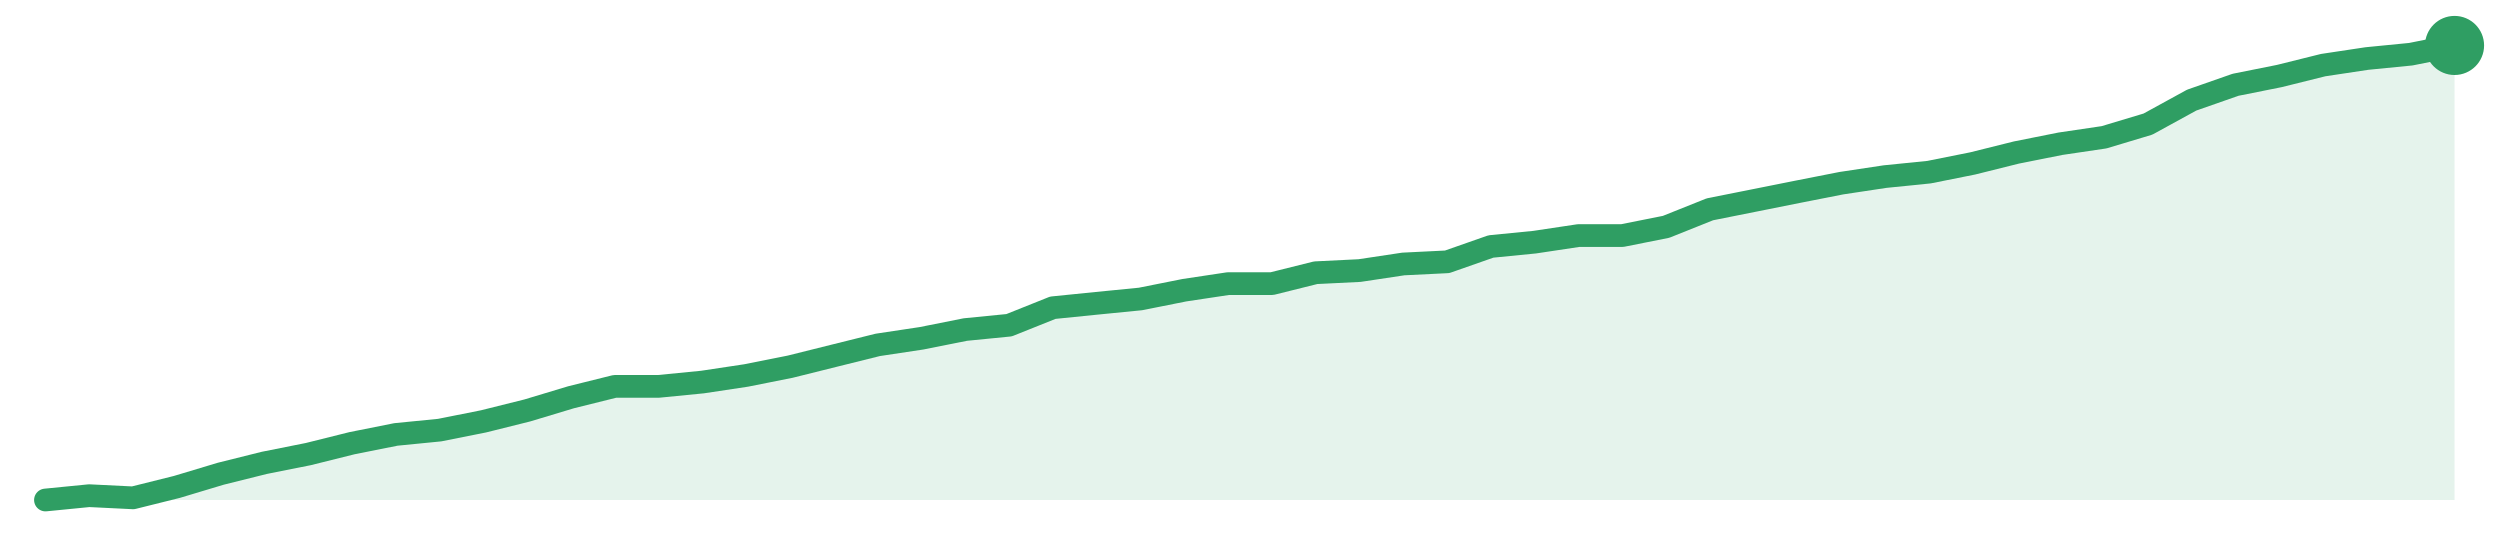
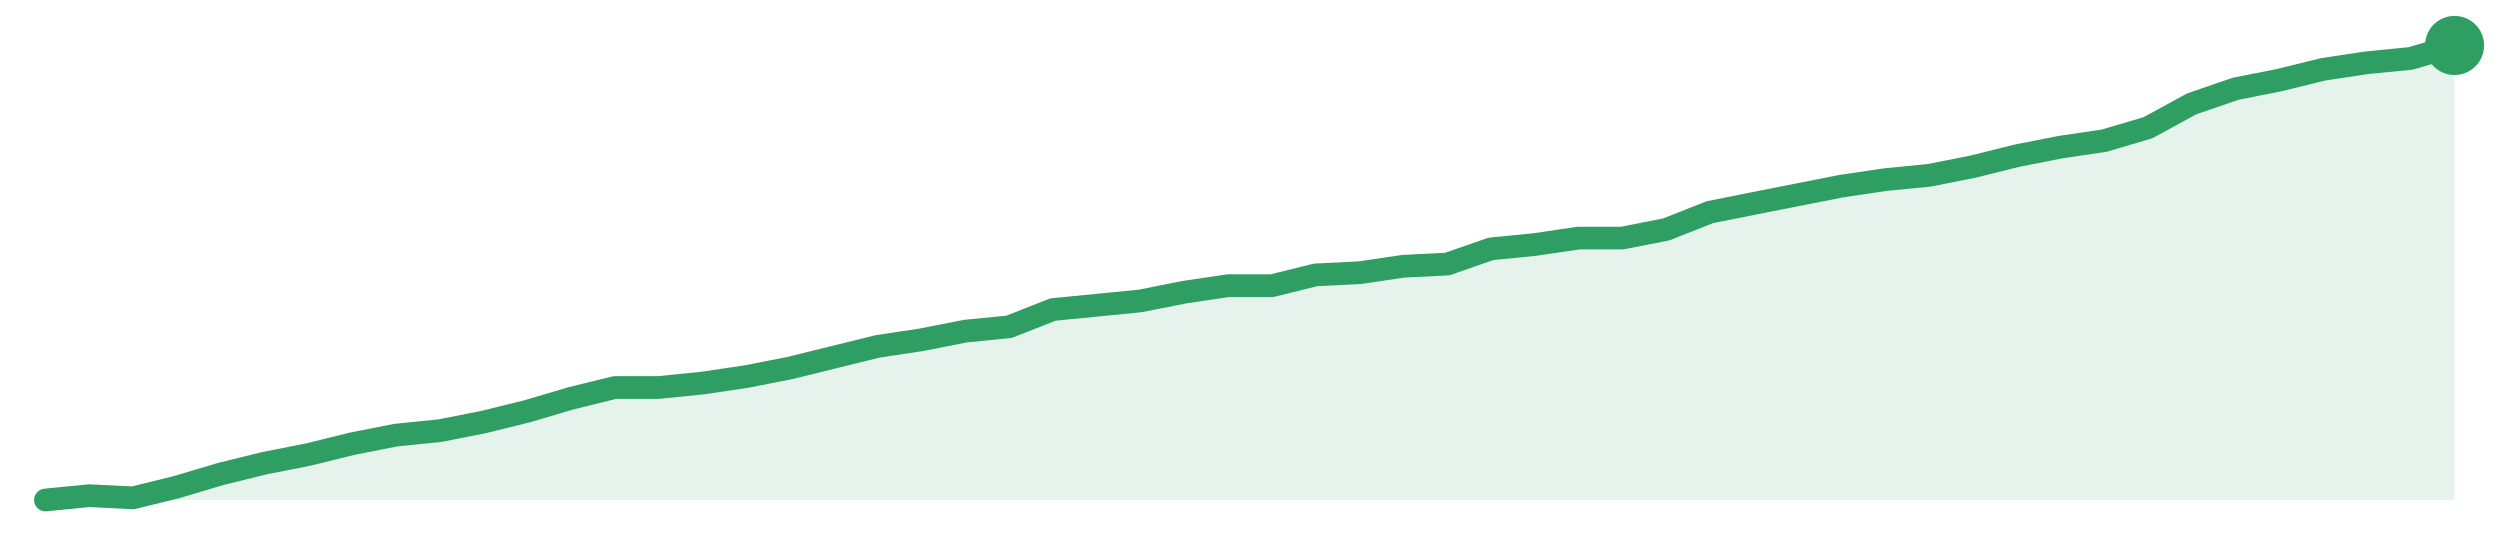
<svg xmlns="http://www.w3.org/2000/svg" width="220" height="48" viewBox="0 0 220 48" role="img" aria-label="trend">
-   <path d="M4.0,44.0 L4.0,44.0 L7.85,43.62 L11.71,43.81 L15.56,42.85 L19.42,41.69 L23.27,40.73 L27.13,39.96 L30.98,39.0 L34.84,38.23 L38.69,37.85 L42.55,37.08 L46.4,36.12 L50.25,34.96 L54.11,34.0 L57.96,34.0 L61.82,33.62 L65.67,33.04 L69.53,32.27 L73.38,31.31 L77.24,30.35 L81.09,29.77 L84.95,29.0 L88.8,28.62 L92.65,27.08 L96.51,26.69 L100.36,26.31 L104.22,25.54 L108.07,24.96 L111.93,24.96 L115.78,24.0 L119.64,23.81 L123.49,23.23 L127.35,23.04 L131.2,21.69 L135.05,21.31 L138.91,20.73 L142.76,20.73 L146.62,19.96 L150.47,18.42 L154.33,17.65 L158.18,16.88 L162.04,16.12 L165.89,15.54 L169.75,15.15 L173.6,14.38 L177.45,13.42 L181.31,12.65 L185.16,12.08 L189.02,10.92 L192.87,8.81 L196.73,7.46 L200.58,6.69 L204.44,5.73 L208.29,5.15 L212.15,4.77 L216.0,4.0 L216.0,44.0 Z" fill="#2f9e631f" />
-   <path d="M4.0,44.0 L7.85,43.62 L11.71,43.81 L15.56,42.85 L19.42,41.69 L23.27,40.73 L27.13,39.96 L30.98,39.0 L34.84,38.23 L38.69,37.85 L42.55,37.08 L46.4,36.12 L50.25,34.96 L54.11,34.0 L57.96,34.0 L61.82,33.62 L65.67,33.04 L69.53,32.27 L73.38,31.31 L77.24,30.35 L81.09,29.77 L84.95,29.0 L88.8,28.62 L92.65,27.08 L96.51,26.69 L100.36,26.31 L104.22,25.54 L108.07,24.96 L111.93,24.96 L115.78,24.0 L119.64,23.81 L123.49,23.23 L127.35,23.04 L131.2,21.69 L135.05,21.31 L138.91,20.73 L142.76,20.73 L146.62,19.96 L150.47,18.42 L154.33,17.65 L158.18,16.88 L162.04,16.12 L165.89,15.54 L169.75,15.15 L173.6,14.38 L177.45,13.42 L181.31,12.65 L185.16,12.08 L189.02,10.92 L192.87,8.81 L196.73,7.46 L200.58,6.69 L204.44,5.73 L208.29,5.15 L212.15,4.77 L216.0,4.0" fill="none" stroke="#2f9e63" stroke-width="2" stroke-linejoin="round" stroke-linecap="round" />
+   <path d="M4.0,44.0 L4.0,44.0 L7.85,43.62 L11.71,43.81 L15.56,42.86 L19.42,41.71 L23.27,40.76 L27.13,40.0 L30.98,39.05 L34.84,38.29 L38.69,37.9 L42.55,37.14 L46.4,36.19 L50.25,35.05 L54.11,34.1 L57.96,34.1 L61.82,33.71 L65.67,33.14 L69.53,32.38 L73.38,31.43 L77.24,30.48 L81.09,29.9 L84.95,29.14 L88.8,28.76 L92.65,27.24 L96.51,26.86 L100.36,26.48 L104.22,25.71 L108.07,25.14 L111.93,25.14 L115.78,24.19 L119.64,24.0 L123.49,23.43 L127.35,23.24 L131.2,21.9 L135.05,21.52 L138.91,20.95 L142.76,20.95 L146.62,20.19 L150.47,18.67 L154.33,17.9 L158.18,17.14 L162.04,16.38 L165.89,15.81 L169.75,15.43 L173.6,14.67 L177.45,13.71 L181.31,12.95 L185.16,12.38 L189.02,11.24 L192.87,9.14 L196.73,7.81 L200.58,7.05 L204.44,6.1 L208.29,5.52 L212.15,5.14 L216.0,4.0 L216.0,44.0 Z" fill="#2f9e631f" />
+   <path d="M4.0,44.0 L7.85,43.62 L11.71,43.81 L15.56,42.86 L19.42,41.71 L23.27,40.76 L27.13,40.0 L30.98,39.05 L34.84,38.29 L38.69,37.9 L42.55,37.14 L46.4,36.19 L50.25,35.05 L54.11,34.1 L57.96,34.1 L61.82,33.71 L65.67,33.14 L69.53,32.38 L73.38,31.43 L77.24,30.48 L81.09,29.9 L84.95,29.14 L88.8,28.76 L92.65,27.24 L96.51,26.86 L100.36,26.48 L104.22,25.71 L108.07,25.14 L111.93,25.14 L115.78,24.19 L119.64,24.0 L123.49,23.43 L127.35,23.24 L131.2,21.9 L135.05,21.52 L138.91,20.95 L142.76,20.95 L146.62,20.19 L150.47,18.67 L154.33,17.9 L158.18,17.14 L162.04,16.38 L165.89,15.81 L169.75,15.43 L173.6,14.67 L177.45,13.71 L181.31,12.95 L185.16,12.38 L189.02,11.24 L192.87,9.14 L196.73,7.81 L200.58,7.05 L204.44,6.1 L208.29,5.52 L212.15,5.14 L216.0,4.0" fill="none" stroke="#2f9e63" stroke-width="2" stroke-linejoin="round" stroke-linecap="round" />
  <circle cx="216.0" cy="4.0" r="2.6" fill="#2f9e63" />
</svg>
